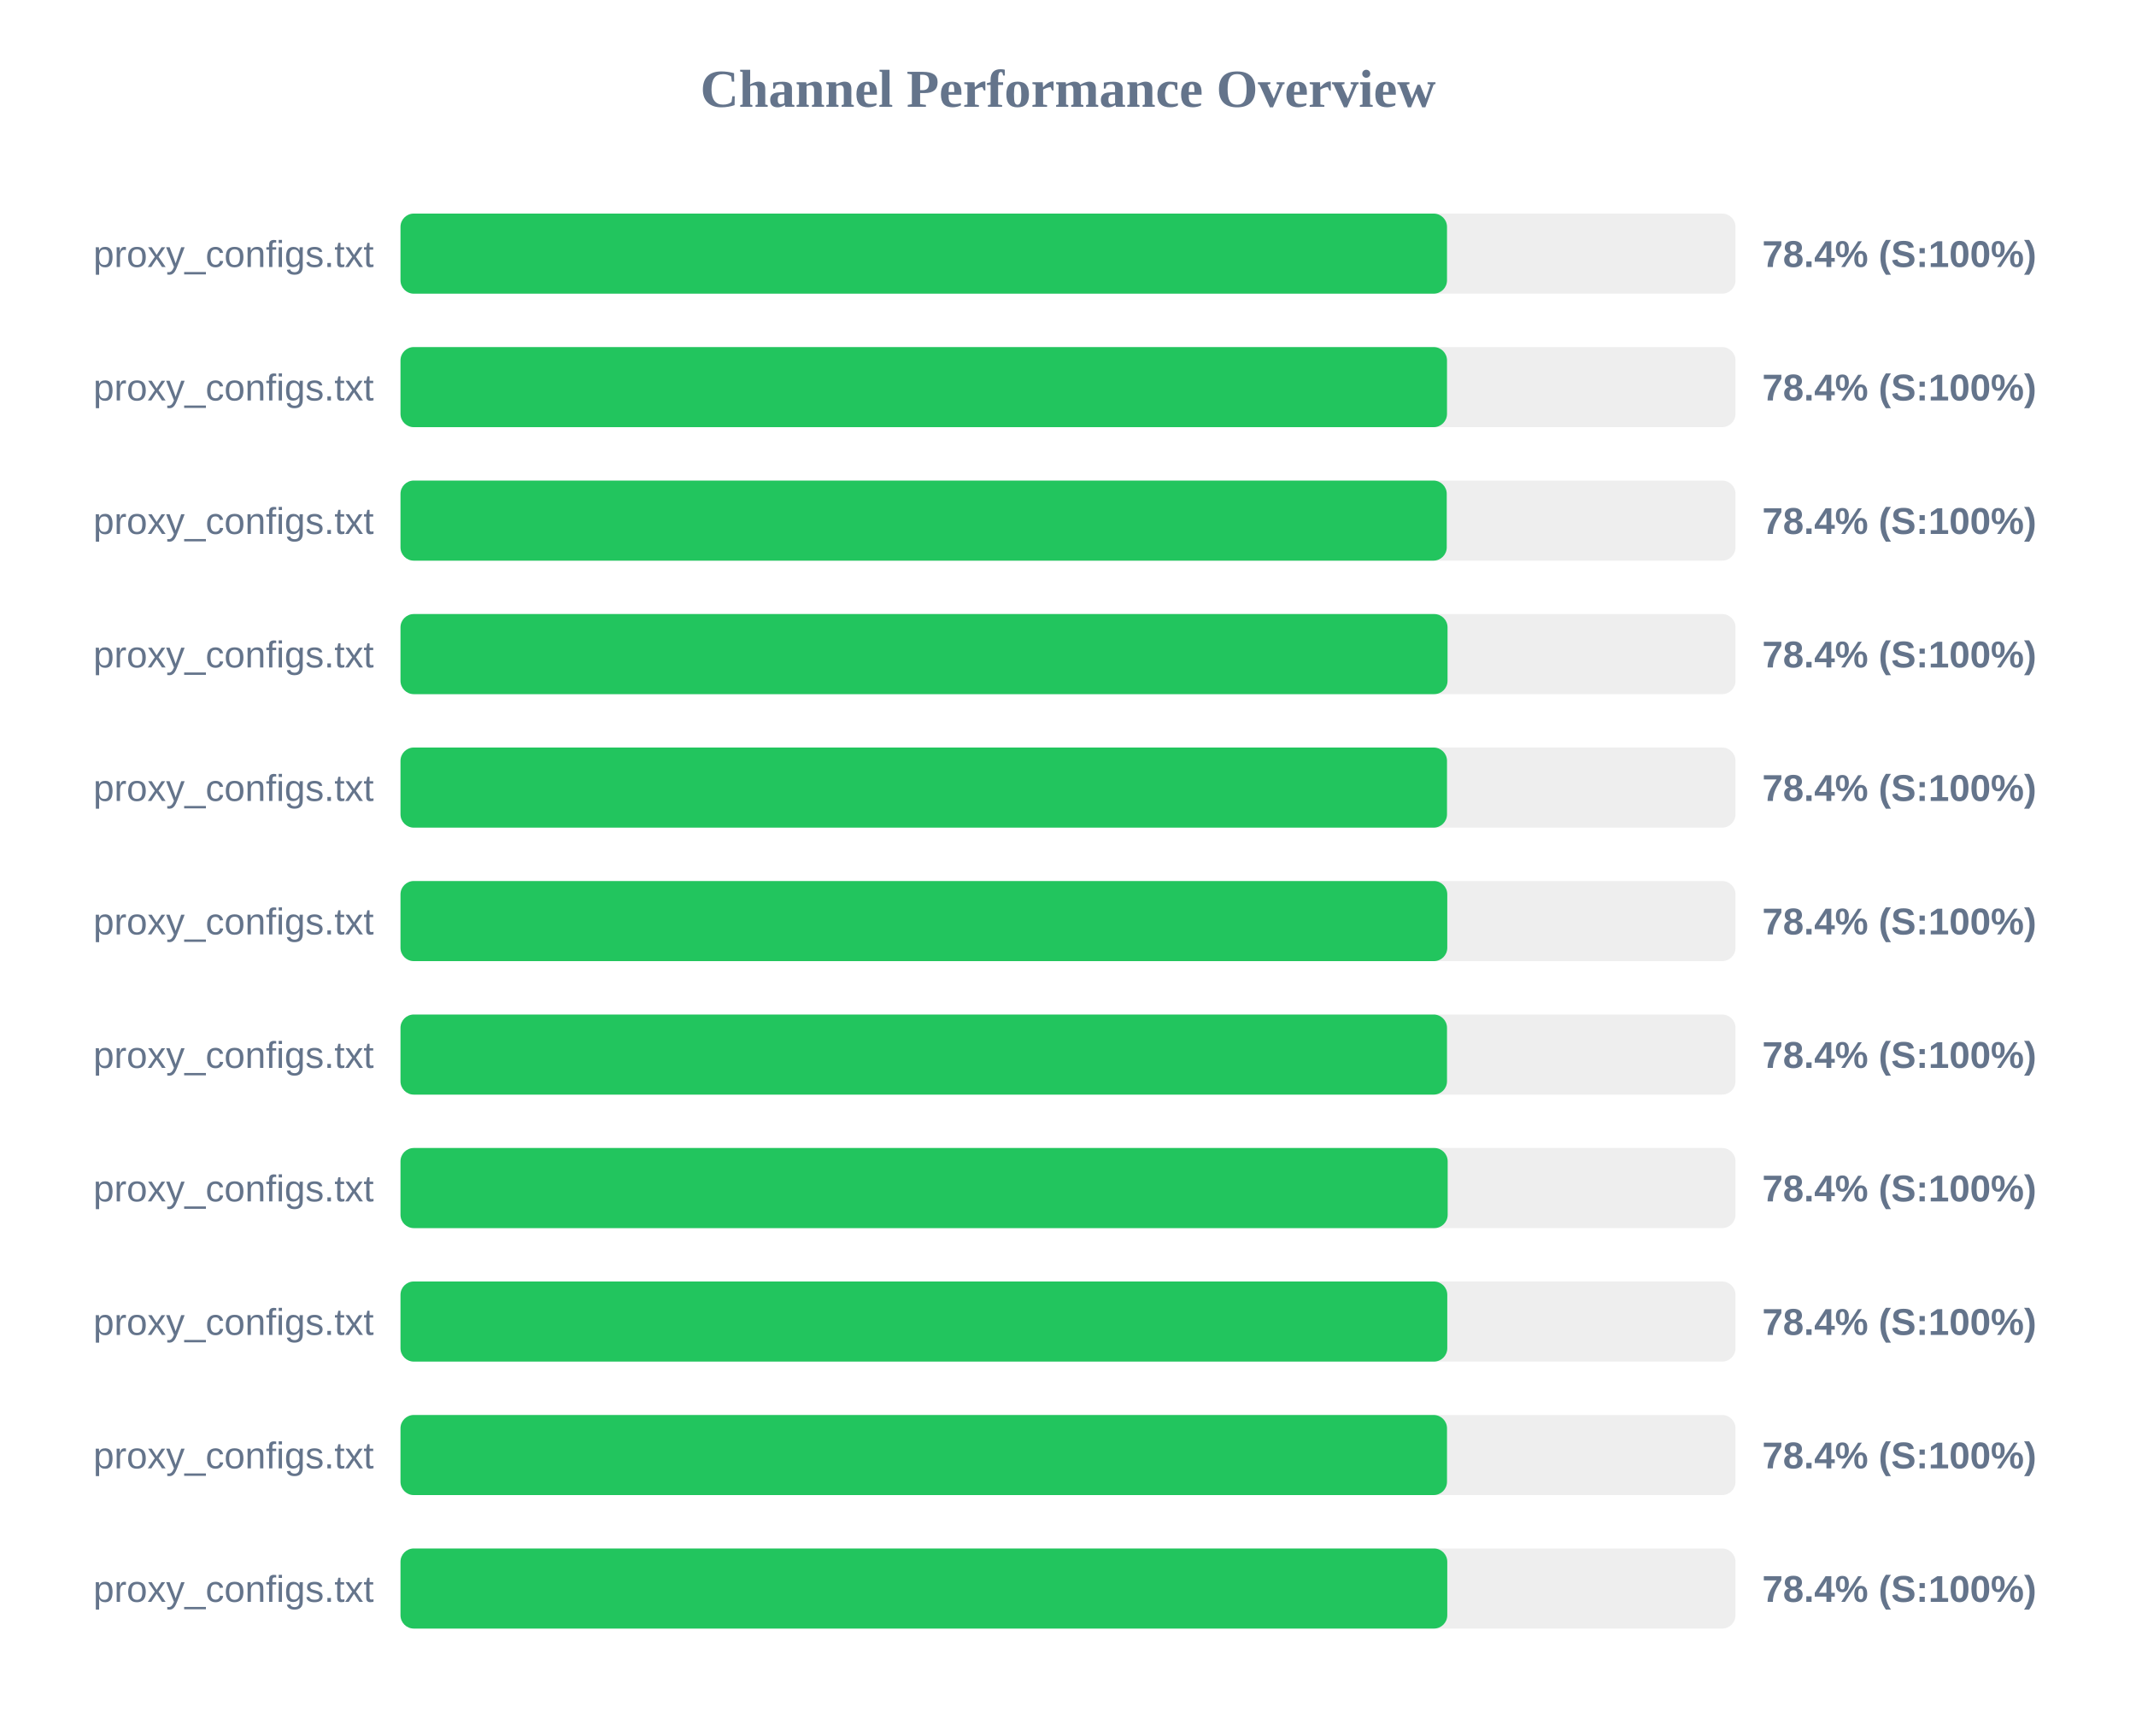
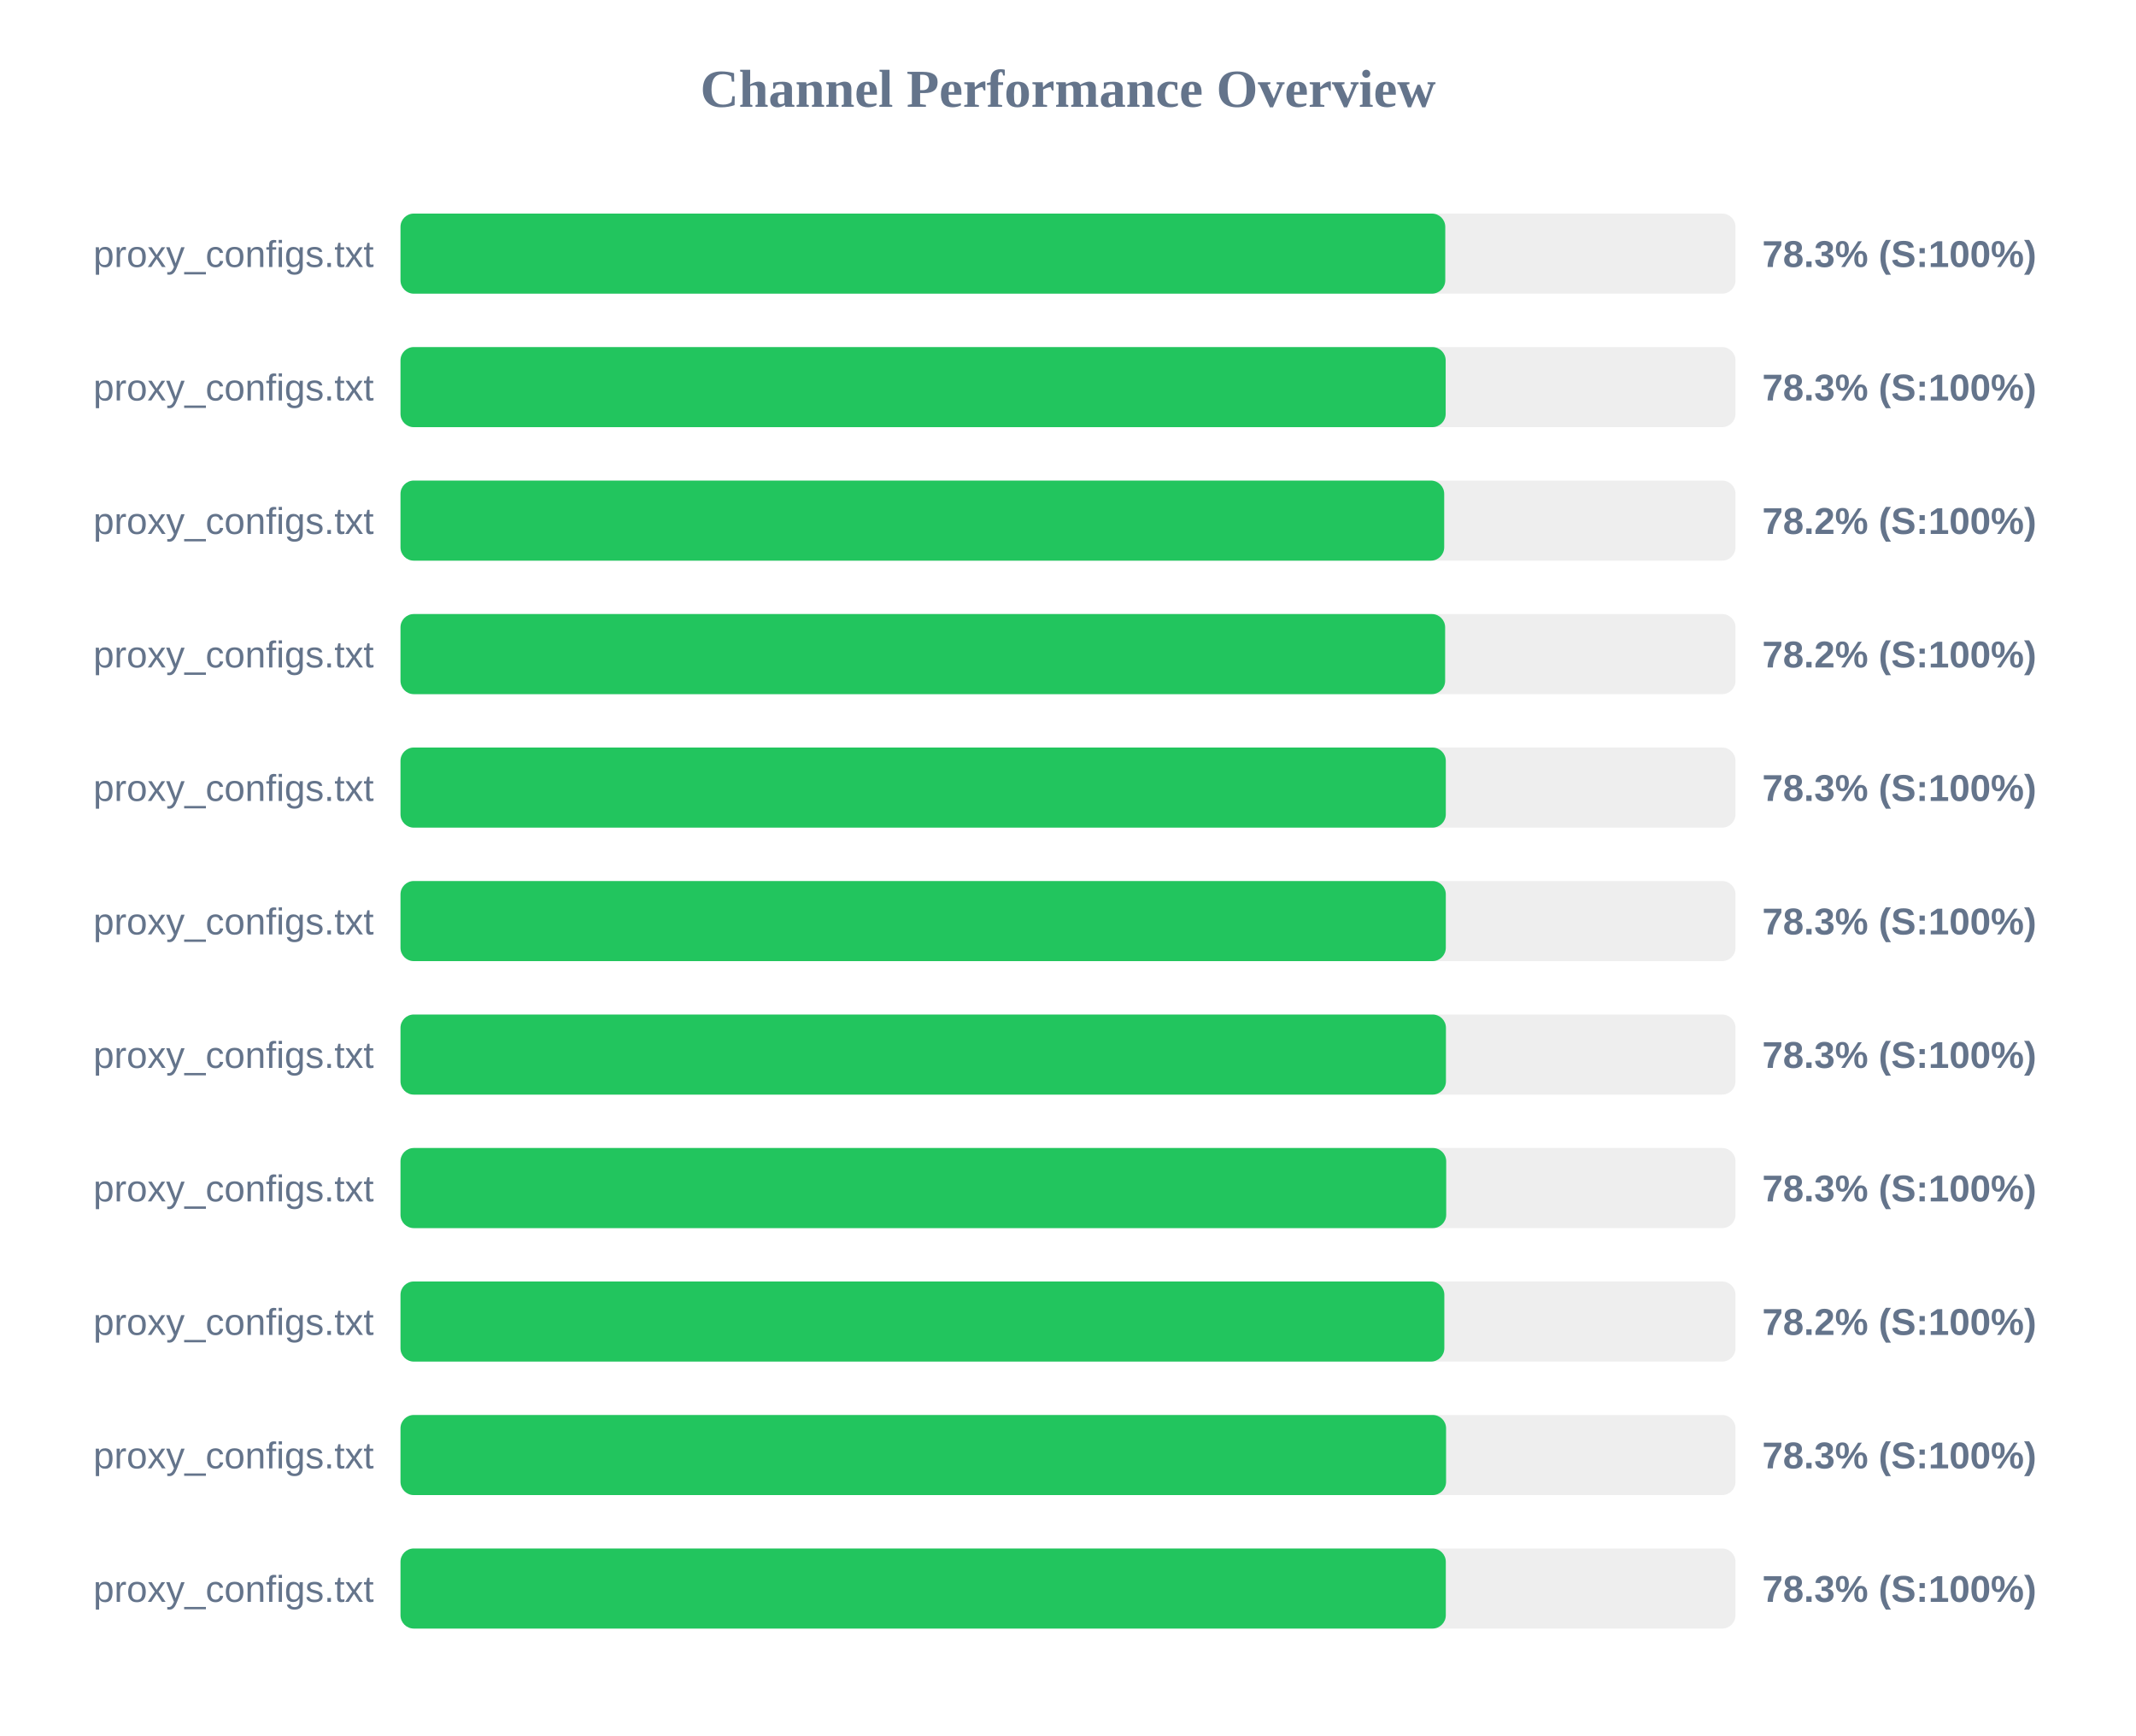
<svg xmlns="http://www.w3.org/2000/svg" width="800" height="650" version="1.1">
  <style>
        .row { font: 14px Arial; fill: #64748b; }
        .score { font: bold 14px Arial; fill: #64748b; }
    </style>
  <text x="400" y="40" text-anchor="middle" font-size="20px" font-weight="bold" fill="#64748b">Channel Performance Overview</text>
  <rect x="150" y="80" width="500" height="30" fill="#eee" rx="5" />
-   <rect x="150" y="80" width="391.95" height="30" fill="#22c55e" rx="5" />
+   <rect x="150" y="80" width="391.3" height="30" fill="#22c55e" rx="5" />
  <text x="140" y="100" text-anchor="end" class="row">proxy_configs.txt</text>
-   <text x="660" y="100" text-anchor="start" class="score">78.4% (S:100%)</text>
+   <text x="660" y="100" text-anchor="start" class="score">78.3% (S:100%)</text>
  <rect x="150" y="130" width="500" height="30" fill="#eee" rx="5" />
-   <rect x="150" y="130" width="391.95" height="30" fill="#22c55e" rx="5" />
+   <rect x="150" y="130" width="391.45" height="30" fill="#22c55e" rx="5" />
  <text x="140" y="150" text-anchor="end" class="row">proxy_configs.txt</text>
-   <text x="660" y="150" text-anchor="start" class="score">78.4% (S:100%)</text>
+   <text x="660" y="150" text-anchor="start" class="score">78.3% (S:100%)</text>
  <rect x="150" y="180" width="500" height="30" fill="#eee" rx="5" />
-   <rect x="150" y="180" width="391.85" height="30" fill="#22c55e" rx="5" />
+   <rect x="150" y="180" width="390.9" height="30" fill="#22c55e" rx="5" />
  <text x="140" y="200" text-anchor="end" class="row">proxy_configs.txt</text>
-   <text x="660" y="200" text-anchor="start" class="score">78.4% (S:100%)</text>
+   <text x="660" y="200" text-anchor="start" class="score">78.2% (S:100%)</text>
  <rect x="150" y="230" width="500" height="30" fill="#eee" rx="5" />
-   <rect x="150" y="230" width="392.15" height="30" fill="#22c55e" rx="5" />
+   <rect x="150" y="230" width="391.25" height="30" fill="#22c55e" rx="5" />
  <text x="140" y="250" text-anchor="end" class="row">proxy_configs.txt</text>
-   <text x="660" y="250" text-anchor="start" class="score">78.4% (S:100%)</text>
+   <text x="660" y="250" text-anchor="start" class="score">78.2% (S:100%)</text>
  <rect x="150" y="280" width="500" height="30" fill="#eee" rx="5" />
-   <rect x="150" y="280" width="391.95" height="30" fill="#22c55e" rx="5" />
+   <rect x="150" y="280" width="391.5" height="30" fill="#22c55e" rx="5" />
  <text x="140" y="300" text-anchor="end" class="row">proxy_configs.txt</text>
-   <text x="660" y="300" text-anchor="start" class="score">78.4% (S:100%)</text>
+   <text x="660" y="300" text-anchor="start" class="score">78.3% (S:100%)</text>
  <rect x="150" y="330" width="500" height="30" fill="#eee" rx="5" />
-   <rect x="150" y="330" width="392.05" height="30" fill="#22c55e" rx="5" />
+   <rect x="150" y="330" width="391.5" height="30" fill="#22c55e" rx="5" />
  <text x="140" y="350" text-anchor="end" class="row">proxy_configs.txt</text>
-   <text x="660" y="350" text-anchor="start" class="score">78.4% (S:100%)</text>
+   <text x="660" y="350" text-anchor="start" class="score">78.3% (S:100%)</text>
  <rect x="150" y="380" width="500" height="30" fill="#eee" rx="5" />
-   <rect x="150" y="380" width="391.95" height="30" fill="#22c55e" rx="5" />
+   <rect x="150" y="380" width="391.55" height="30" fill="#22c55e" rx="5" />
  <text x="140" y="400" text-anchor="end" class="row">proxy_configs.txt</text>
-   <text x="660" y="400" text-anchor="start" class="score">78.4% (S:100%)</text>
+   <text x="660" y="400" text-anchor="start" class="score">78.3% (S:100%)</text>
  <rect x="150" y="430" width="500" height="30" fill="#eee" rx="5" />
-   <rect x="150" y="430" width="392.2" height="30" fill="#22c55e" rx="5" />
+   <rect x="150" y="430" width="391.65" height="30" fill="#22c55e" rx="5" />
  <text x="140" y="450" text-anchor="end" class="row">proxy_configs.txt</text>
-   <text x="660" y="450" text-anchor="start" class="score">78.4% (S:100%)</text>
+   <text x="660" y="450" text-anchor="start" class="score">78.3% (S:100%)</text>
  <rect x="150" y="480" width="500" height="30" fill="#eee" rx="5" />
-   <rect x="150" y="480" width="392.05" height="30" fill="#22c55e" rx="5" />
+   <rect x="150" y="480" width="390.95" height="30" fill="#22c55e" rx="5" />
  <text x="140" y="500" text-anchor="end" class="row">proxy_configs.txt</text>
-   <text x="660" y="500" text-anchor="start" class="score">78.4% (S:100%)</text>
+   <text x="660" y="500" text-anchor="start" class="score">78.2% (S:100%)</text>
  <rect x="150" y="530" width="500" height="30" fill="#eee" rx="5" />
-   <rect x="150" y="530" width="391.95" height="30" fill="#22c55e" rx="5" />
+   <rect x="150" y="530" width="391.6" height="30" fill="#22c55e" rx="5" />
  <text x="140" y="550" text-anchor="end" class="row">proxy_configs.txt</text>
-   <text x="660" y="550" text-anchor="start" class="score">78.4% (S:100%)</text>
+   <text x="660" y="550" text-anchor="start" class="score">78.3% (S:100%)</text>
  <rect x="150" y="580" width="500" height="30" fill="#eee" rx="5" />
-   <rect x="150" y="580" width="392.05" height="30" fill="#22c55e" rx="5" />
+   <rect x="150" y="580" width="391.5" height="30" fill="#22c55e" rx="5" />
  <text x="140" y="600" text-anchor="end" class="row">proxy_configs.txt</text>
-   <text x="660" y="600" text-anchor="start" class="score">78.4% (S:100%)</text>
+   <text x="660" y="600" text-anchor="start" class="score">78.3% (S:100%)</text>
</svg>
